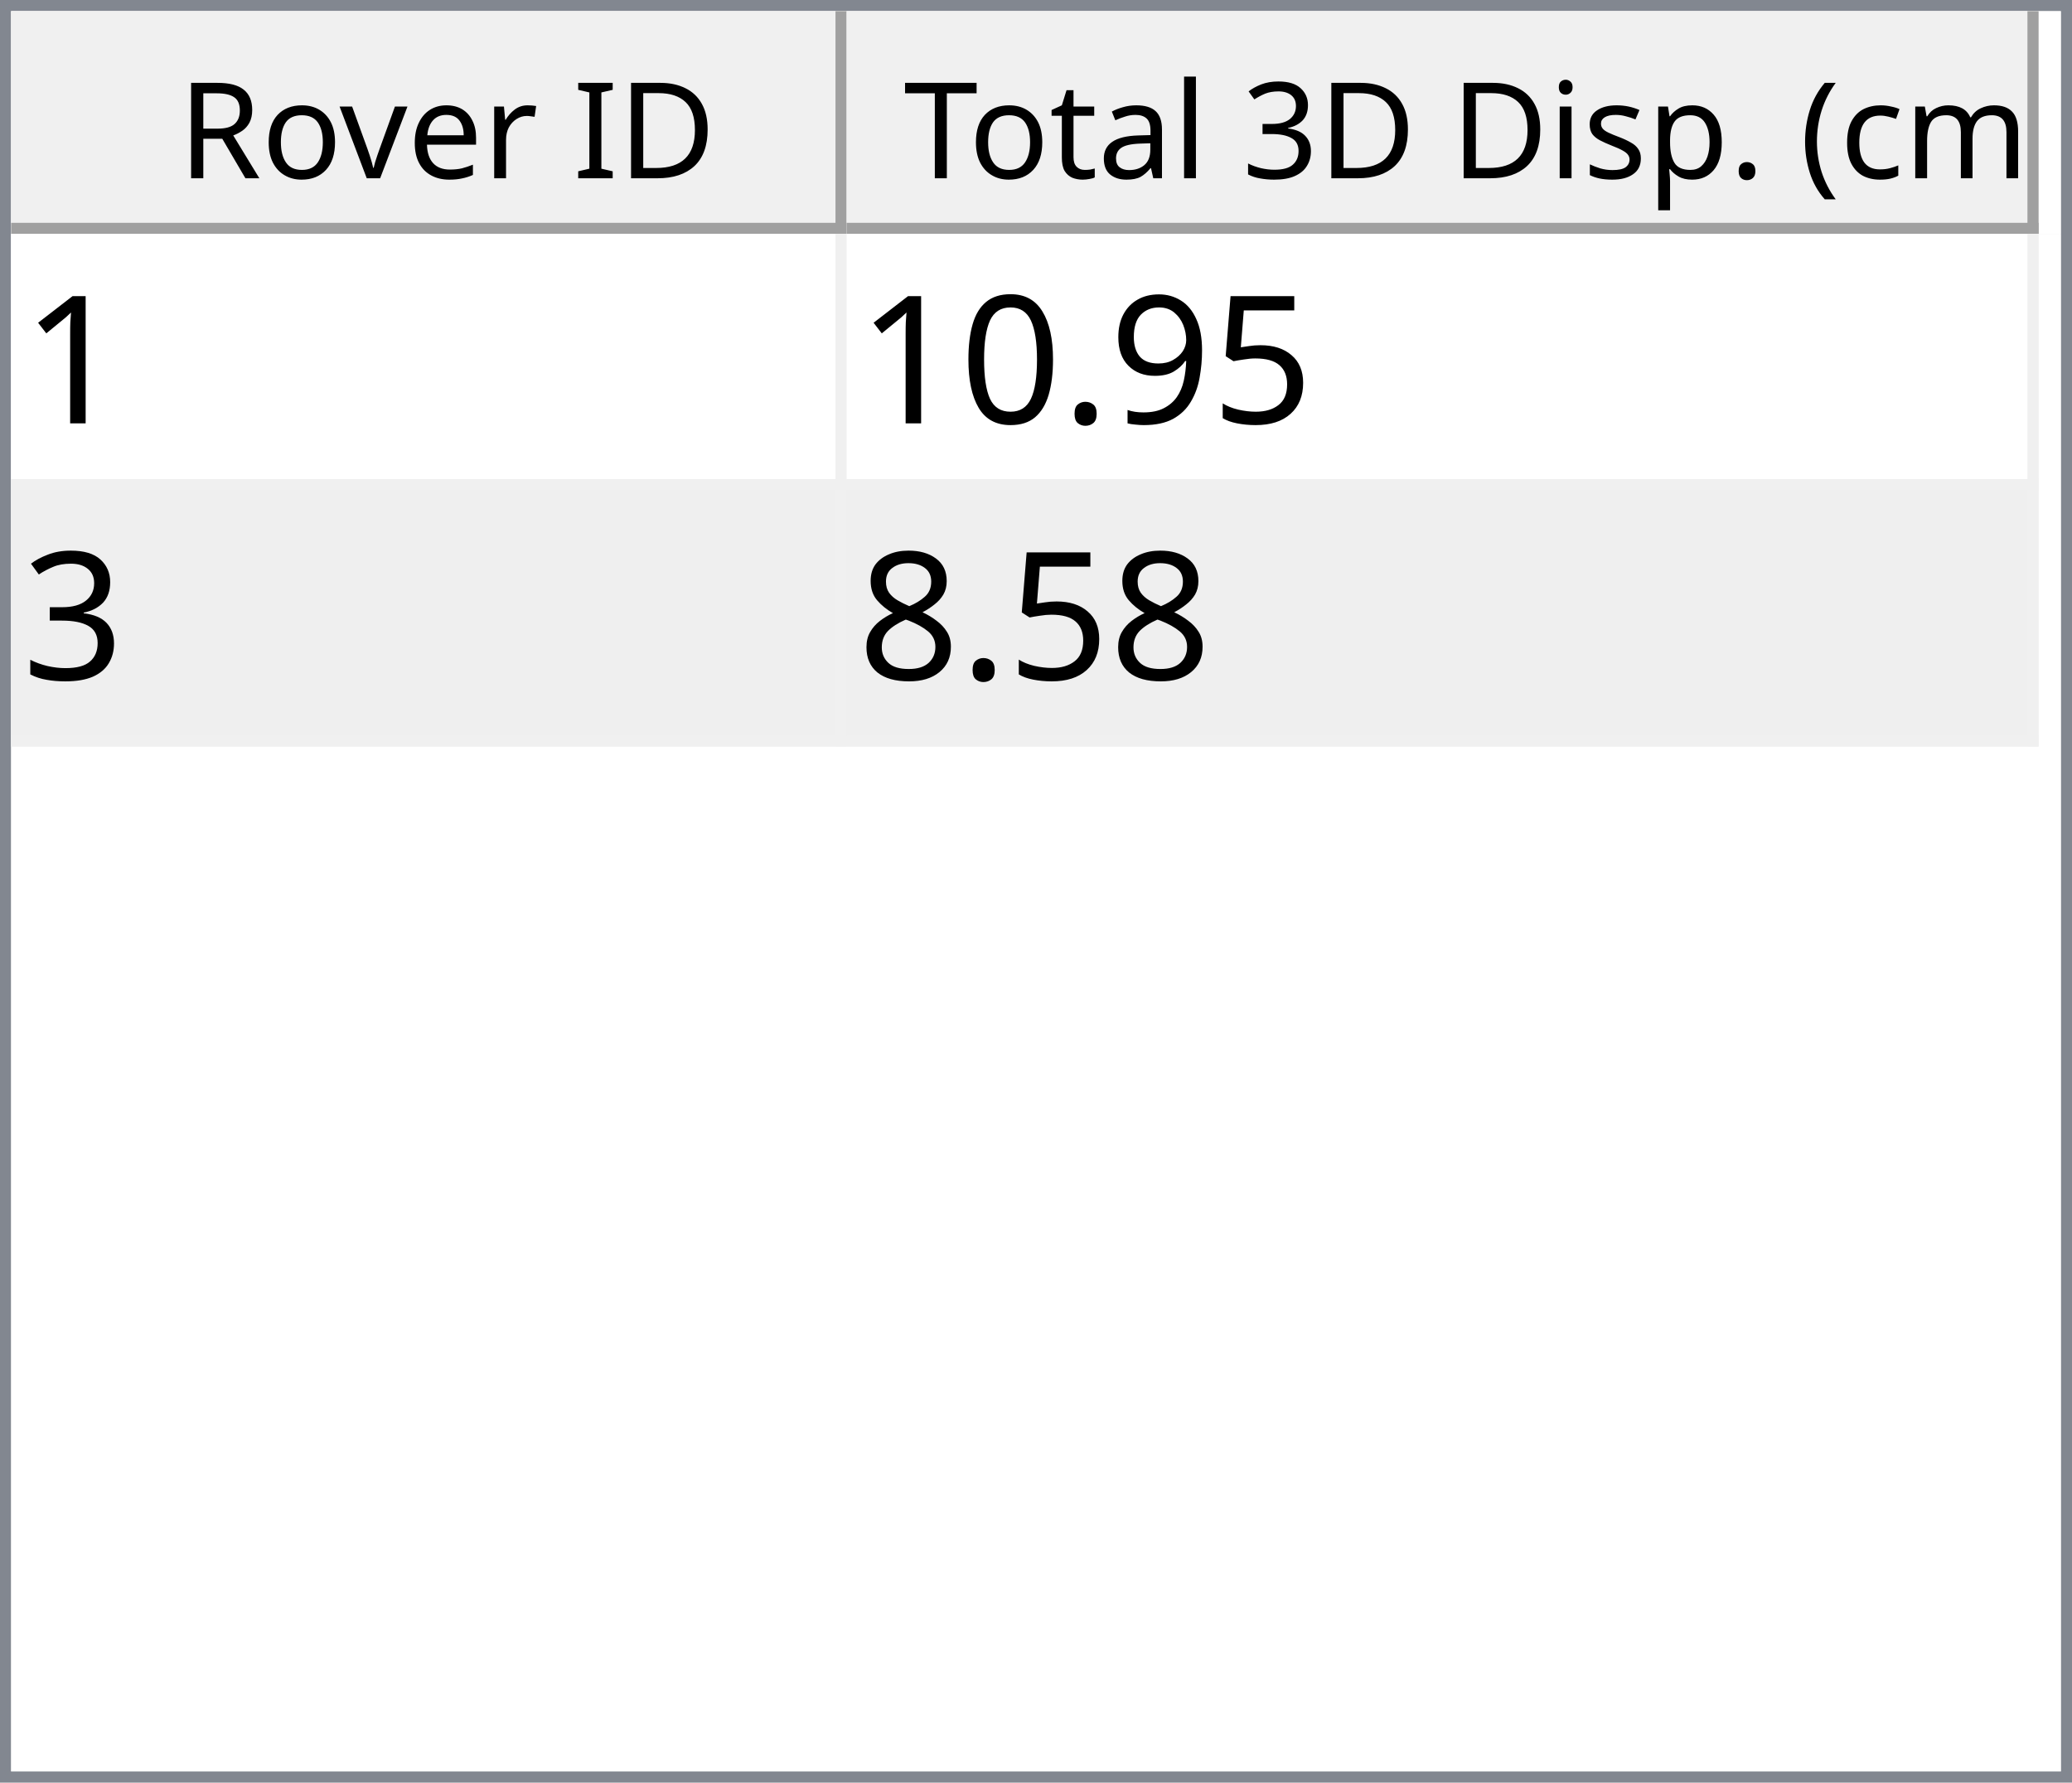
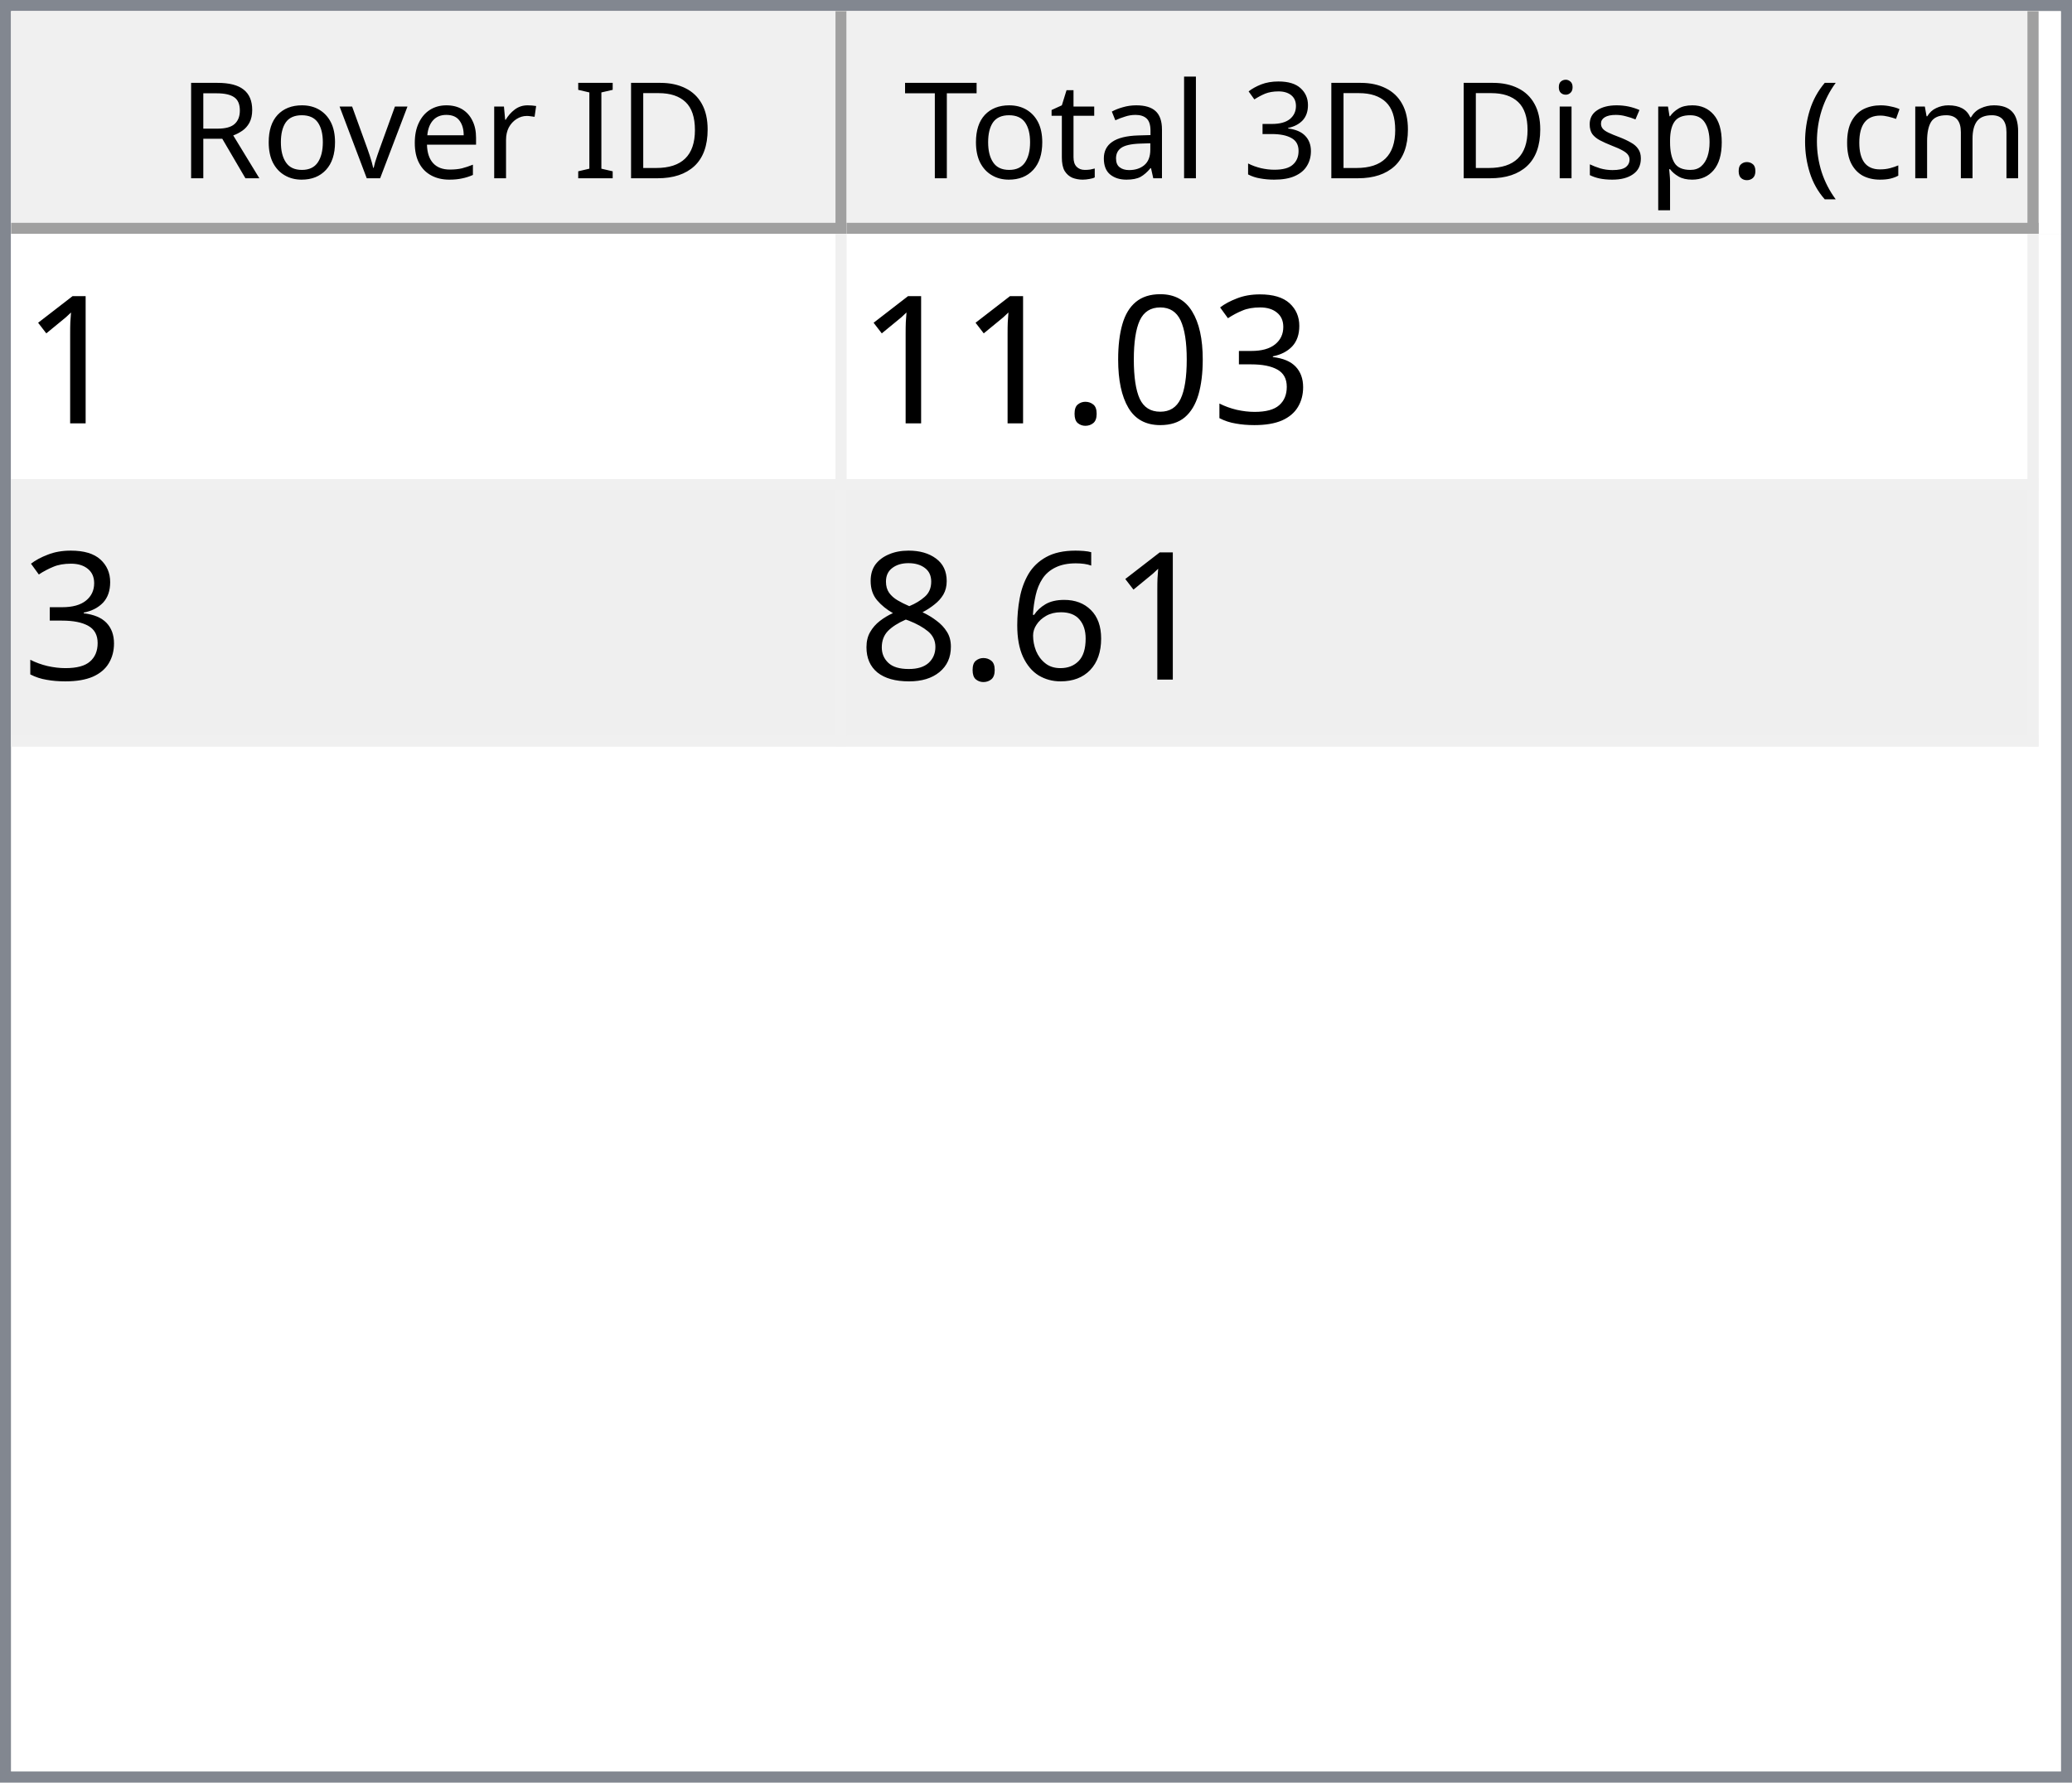
<svg xmlns="http://www.w3.org/2000/svg" style="fill-opacity:1; color-rendering:auto; color-interpolation:auto; text-rendering:auto; stroke:black; stroke-linecap:square; stroke-miterlimit:10; shape-rendering:auto; stroke-opacity:1; fill:black; stroke-dasharray:none; font-weight:normal; stroke-width:1; font-family:'Dialog'; font-style:normal; stroke-linejoin:miter; font-size:12px; stroke-dashoffset:0; image-rendering:auto;" width="186" height="160">
  <defs id="genericDefs" />
  <g>
    <defs id="defs1">
      <clipPath clipPathUnits="userSpaceOnUse" id="clipPath1">
        <path d="M0 0 L186 0 L186 160 L0 160 L0 0 Z" />
      </clipPath>
      <clipPath clipPathUnits="userSpaceOnUse" id="clipPath2">
        <path d="M0 0 L0 160 L186 160 L186 0 Z" />
      </clipPath>
      <clipPath clipPathUnits="userSpaceOnUse" id="clipPath3">
        <path d="M0 0 L0 20 L184 20 L184 0 Z" />
      </clipPath>
      <clipPath clipPathUnits="userSpaceOnUse" id="clipPath4">
        <path d="M0 0 L0 20 L75 20 L75 0 Z" />
      </clipPath>
      <clipPath clipPathUnits="userSpaceOnUse" id="clipPath5">
        <path d="M1 1 L1 19 L74 19 L74 1 Z" />
      </clipPath>
      <clipPath clipPathUnits="userSpaceOnUse" id="clipPath6">
        <path d="M0 0 L0 18 L73 18 L73 0 Z" />
      </clipPath>
      <clipPath clipPathUnits="userSpaceOnUse" id="clipPath7">
        <path d="M-0.5 -0.5 L-0.5 19.5 L74.5 19.5 L74.5 -0.5 Z" />
      </clipPath>
      <clipPath clipPathUnits="userSpaceOnUse" id="clipPath8">
        <path d="M0 0 L0 20 L107 20 L107 0 Z" />
      </clipPath>
      <clipPath clipPathUnits="userSpaceOnUse" id="clipPath9">
        <path d="M1 1 L1 19 L106 19 L106 1 Z" />
      </clipPath>
      <clipPath clipPathUnits="userSpaceOnUse" id="clipPath10">
        <path d="M0 0 L0 18 L105 18 L105 0 Z" />
      </clipPath>
      <clipPath clipPathUnits="userSpaceOnUse" id="clipPath11">
        <path d="M-0.5 -0.5 L-0.5 19.5 L106.5 19.5 L106.5 -0.5 Z" />
      </clipPath>
      <clipPath clipPathUnits="userSpaceOnUse" id="clipPath12">
        <path d="M0 0 L0 138 L184 138 L184 0 Z" />
      </clipPath>
      <clipPath clipPathUnits="userSpaceOnUse" id="clipPath13">
        <path d="M0 0 L0 46 L182 46 L182 0 Z" />
      </clipPath>
      <clipPath clipPathUnits="userSpaceOnUse" id="clipPath14">
        <path d="M-0.5 -0.5 L-0.5 45.5 L181.5 45.5 L181.5 -0.5 Z" />
      </clipPath>
      <clipPath clipPathUnits="userSpaceOnUse" id="clipPath15">
        <path d="M0 0 L0 22 L74 22 L74 0 Z" />
      </clipPath>
      <clipPath clipPathUnits="userSpaceOnUse" id="clipPath16">
        <path d="M0 0 L0 22 L106 22 L106 0 Z" />
      </clipPath>
      <font horiz-adv-x="64.551" id="font1">
        <font-face ascent="107.91" descent="25.098" units-per-em="100" style="font-style:normal; font-family:Segoe UI; font-weight:normal;" />
        <missing-glyph horiz-adv-x="64.551" d="M8.109 0 L8.109 68.266 L56.453 68.266 L56.453 0 L8.109 0 ZM15.328 7.234 L49.219 7.234 L49.219 61.031 L15.328 61.031 L15.328 7.234 Z" />
        <glyph unicode="D" horiz-adv-x="70.117" d="M9.188 0 L9.188 70.016 L28.516 70.016 Q65.531 70.016 65.531 35.891 Q65.531 19.672 55.25 9.836 Q44.969 0 27.734 0 L9.188 0 ZM17.391 62.594 L17.391 7.422 L27.828 7.422 Q41.609 7.422 49.273 14.797 Q56.938 22.172 56.938 35.688 Q56.938 62.594 28.328 62.594 L17.391 62.594 Z" />
        <glyph unicode="I" horiz-adv-x="26.611" d="M17.391 0 L9.188 0 L9.188 70.016 L17.391 70.016 L17.391 0 Z" />
        <glyph unicode=" " horiz-adv-x="27.393" d="" />
        <glyph unicode="r" horiz-adv-x="34.766" d="M34.188 41.891 Q32.078 43.5 28.125 43.5 Q23 43.5 19.555 38.672 Q16.109 33.844 16.109 25.484 L16.109 0 L8.109 0 L8.109 50 L16.109 50 L16.109 39.703 L16.312 39.703 Q18.016 44.969 21.531 47.922 Q25.047 50.875 29.391 50.875 Q32.516 50.875 34.188 50.203 L34.188 41.891 Z" />
        <glyph unicode="e" horiz-adv-x="52.295" d="M48.297 23 L12.984 23 Q13.188 14.656 17.484 10.109 Q21.781 5.562 29.297 5.562 Q37.75 5.562 44.828 11.141 L44.828 3.609 Q38.234 -1.172 27.391 -1.172 Q16.797 -1.172 10.742 5.641 Q4.688 12.453 4.688 24.812 Q4.688 36.469 11.305 43.82 Q17.922 51.172 27.734 51.172 Q37.547 51.172 42.922 44.828 Q48.297 38.484 48.297 27.203 L48.297 23 ZM40.094 29.781 Q40.047 36.719 36.75 40.578 Q33.453 44.438 27.594 44.438 Q21.922 44.438 17.969 40.383 Q14.016 36.328 13.094 29.781 L40.094 29.781 Z" />
        <glyph unicode="v" horiz-adv-x="47.9" d="M47.406 50 L27.484 0 L19.625 0 L0.688 50 L9.469 50 L22.172 13.672 Q23.578 9.672 23.922 6.688 L24.125 6.688 Q24.609 10.453 25.688 13.484 L38.969 50 L47.406 50 Z" />
        <glyph unicode="o" horiz-adv-x="58.594" d="M29 -1.172 Q17.922 -1.172 11.305 5.836 Q4.688 12.844 4.688 24.422 Q4.688 37.016 11.57 44.094 Q18.453 51.172 30.172 51.172 Q41.359 51.172 47.633 44.289 Q53.906 37.406 53.906 25.203 Q53.906 13.234 47.141 6.031 Q40.375 -1.172 29 -1.172 ZM29.594 44.438 Q21.875 44.438 17.383 39.188 Q12.891 33.938 12.891 24.703 Q12.891 15.828 17.43 10.695 Q21.969 5.562 29.594 5.562 Q37.359 5.562 41.531 10.594 Q45.703 15.625 45.703 24.906 Q45.703 34.281 41.531 39.359 Q37.359 44.438 29.594 44.438 Z" />
        <glyph unicode="R" horiz-adv-x="59.814" d="M59.375 0 L49.609 0 L37.891 19.625 Q36.281 22.359 34.766 24.289 Q33.25 26.219 31.664 27.438 Q30.078 28.656 28.25 29.219 Q26.422 29.781 24.125 29.781 L17.391 29.781 L17.391 0 L9.188 0 L9.188 70.016 L30.078 70.016 Q34.672 70.016 38.555 68.867 Q42.438 67.719 45.289 65.375 Q48.141 63.031 49.758 59.547 Q51.375 56.062 51.375 51.375 Q51.375 47.703 50.273 44.656 Q49.172 41.609 47.148 39.211 Q45.125 36.812 42.266 35.133 Q39.406 33.453 35.844 32.516 L35.844 32.328 Q37.594 31.547 38.891 30.547 Q40.188 29.547 41.359 28.18 Q42.531 26.812 43.68 25.078 Q44.828 23.344 46.234 21.047 L59.375 0 ZM17.391 62.594 L17.391 37.203 L28.516 37.203 Q31.594 37.203 34.203 38.133 Q36.812 39.062 38.719 40.797 Q40.625 42.531 41.703 45.047 Q42.781 47.562 42.781 50.688 Q42.781 56.297 39.141 59.445 Q35.5 62.594 28.609 62.594 L17.391 62.594 Z" />
        <glyph unicode=")" horiz-adv-x="30.176" d="M8.297 -15.922 L1.172 -15.922 Q16.406 2.344 16.406 26.812 Q16.406 51.469 1.078 70.016 L8.297 70.016 Q23.531 52.156 23.531 26.703 Q23.531 1.375 8.297 -15.922 Z" />
        <glyph unicode="m" horiz-adv-x="86.133" d="M79.109 0 L71.094 0 L71.094 28.719 Q71.094 37.016 68.531 40.727 Q65.969 44.438 59.906 44.438 Q54.781 44.438 51.195 39.75 Q47.609 35.062 47.609 28.516 L47.609 0 L39.594 0 L39.594 29.688 Q39.594 44.438 28.219 44.438 Q22.953 44.438 19.531 40.016 Q16.109 35.594 16.109 28.516 L16.109 0 L8.109 0 L8.109 50 L16.109 50 L16.109 42.094 L16.312 42.094 Q21.625 51.172 31.844 51.172 Q36.969 51.172 40.773 48.312 Q44.578 45.453 46 40.828 Q51.562 51.172 62.594 51.172 Q79.109 51.172 79.109 30.812 L79.109 0 Z" />
        <glyph unicode="c" horiz-adv-x="46.191" d="M42.188 2.297 Q36.422 -1.172 28.516 -1.172 Q17.828 -1.172 11.258 5.789 Q4.688 12.75 4.688 23.828 Q4.688 36.188 11.766 43.68 Q18.844 51.172 30.672 51.172 Q37.25 51.172 42.281 48.734 L42.281 40.531 Q36.719 44.438 30.375 44.438 Q22.703 44.438 17.797 38.945 Q12.891 33.453 12.891 24.516 Q12.891 15.719 17.508 10.641 Q22.125 5.562 29.891 5.562 Q36.422 5.562 42.188 9.906 L42.188 2.297 Z" />
        <glyph unicode="(" horiz-adv-x="30.176" d="M29.109 -15.922 L21.969 -15.922 Q6.844 1.375 6.844 26.703 Q6.844 52.156 21.969 70.016 L29.203 70.016 Q13.875 51.469 13.875 26.812 Q13.875 2.344 29.109 -15.922 Z" />
        <glyph unicode="." horiz-adv-x="21.68" d="M10.891 -1.078 Q8.641 -1.078 7.055 0.539 Q5.469 2.156 5.469 4.391 Q5.469 6.641 7.055 8.273 Q8.641 9.906 10.891 9.906 Q13.188 9.906 14.797 8.273 Q16.406 6.641 16.406 4.391 Q16.406 2.156 14.797 0.539 Q13.188 -1.078 10.891 -1.078 Z" />
        <glyph unicode="p" horiz-adv-x="58.789" d="M16.312 7.234 L16.109 7.234 L16.109 -23 L8.109 -23 L8.109 50 L16.109 50 L16.109 41.219 L16.312 41.219 Q22.219 51.172 33.594 51.172 Q43.266 51.172 48.688 44.461 Q54.109 37.75 54.109 26.469 Q54.109 13.922 48 6.375 Q41.891 -1.172 31.297 -1.172 Q21.578 -1.172 16.312 7.234 ZM16.109 27.391 L16.109 20.406 Q16.109 14.203 20.141 9.883 Q24.172 5.562 30.375 5.562 Q37.641 5.562 41.773 11.133 Q45.906 16.703 45.906 26.609 Q45.906 34.969 42.047 39.703 Q38.188 44.438 31.594 44.438 Q24.609 44.438 20.359 39.578 Q16.109 34.719 16.109 27.391 Z" />
        <glyph unicode="s" horiz-adv-x="42.432" d="M5.078 1.812 L5.078 10.406 Q11.625 5.562 19.484 5.562 Q30.031 5.562 30.031 12.594 Q30.031 14.594 29.125 15.992 Q28.219 17.391 26.68 18.461 Q25.141 19.531 23.07 20.383 Q21 21.234 18.609 22.172 Q15.281 23.484 12.766 24.828 Q10.25 26.172 8.57 27.859 Q6.891 29.547 6.031 31.695 Q5.172 33.844 5.172 36.719 Q5.172 40.234 6.789 42.945 Q8.406 45.656 11.086 47.484 Q13.766 49.312 17.211 50.242 Q20.656 51.172 24.312 51.172 Q30.812 51.172 35.938 48.922 L35.938 40.828 Q30.422 44.438 23.25 44.438 Q21 44.438 19.195 43.922 Q17.391 43.406 16.094 42.477 Q14.797 41.547 14.086 40.258 Q13.375 38.969 13.375 37.406 Q13.375 35.453 14.086 34.133 Q14.797 32.812 16.164 31.789 Q17.531 30.766 19.484 29.938 Q21.438 29.109 23.922 28.125 Q27.25 26.859 29.883 25.516 Q32.516 24.172 34.375 22.484 Q36.234 20.797 37.234 18.602 Q38.234 16.406 38.234 13.375 Q38.234 9.672 36.602 6.938 Q34.969 4.203 32.234 2.398 Q29.5 0.594 25.93 -0.289 Q22.359 -1.172 18.453 -1.172 Q10.75 -1.172 5.078 1.812 Z" />
        <glyph unicode="i" horiz-adv-x="24.219" d="M12.203 62.703 Q10.062 62.703 8.547 64.164 Q7.031 65.625 7.031 67.875 Q7.031 70.125 8.547 71.609 Q10.062 73.094 12.203 73.094 Q14.406 73.094 15.945 71.609 Q17.484 70.125 17.484 67.875 Q17.484 65.719 15.945 64.211 Q14.406 62.703 12.203 62.703 ZM16.109 0 L8.109 0 L8.109 50 L16.109 50 L16.109 0 Z" />
        <glyph unicode="3" horiz-adv-x="53.906" d="M46.531 19.828 Q46.531 15.094 44.75 11.211 Q42.969 7.328 39.719 4.57 Q36.469 1.812 31.93 0.297 Q27.391 -1.219 21.922 -1.219 Q11.922 -1.219 6 2.594 L6 11.188 Q13.094 5.609 22.219 5.609 Q25.875 5.609 28.828 6.539 Q31.781 7.469 33.906 9.227 Q36.031 10.984 37.18 13.477 Q38.328 15.969 38.328 19.094 Q38.328 32.812 18.797 32.812 L12.984 32.812 L12.984 39.594 L18.5 39.594 Q35.797 39.594 35.797 52.484 Q35.797 64.406 22.609 64.406 Q15.188 64.406 8.688 59.422 L8.688 67.188 Q15.375 71.188 24.609 71.188 Q29 71.188 32.57 69.969 Q36.141 68.75 38.68 66.555 Q41.219 64.359 42.609 61.281 Q44 58.203 44 54.5 Q44 40.672 30.031 36.719 L30.031 36.531 Q33.594 36.141 36.625 34.797 Q39.656 33.453 41.852 31.305 Q44.047 29.156 45.289 26.25 Q46.531 23.344 46.531 19.828 Z" />
        <glyph unicode="l" horiz-adv-x="24.219" d="M16.109 0 L8.109 0 L8.109 74.031 L16.109 74.031 L16.109 0 Z" />
        <glyph unicode="a" horiz-adv-x="50.879" d="M43.891 0 L35.891 0 L35.891 7.812 L35.688 7.812 Q30.469 -1.172 20.312 -1.172 Q12.844 -1.172 8.617 2.781 Q4.391 6.734 4.391 13.281 Q4.391 27.297 20.906 29.594 L35.891 31.688 Q35.891 44.438 25.594 44.438 Q16.547 44.438 9.281 38.281 L9.281 46.484 Q16.656 51.172 26.266 51.172 Q43.891 51.172 43.891 32.516 L43.891 0 ZM35.891 25.297 L23.828 23.641 Q18.266 22.859 15.43 20.875 Q12.594 18.891 12.594 13.875 Q12.594 10.203 15.211 7.883 Q17.828 5.562 22.172 5.562 Q28.125 5.562 32.008 9.742 Q35.891 13.922 35.891 20.312 L35.891 25.297 Z" />
        <glyph unicode="t" horiz-adv-x="33.887" d="M31.297 0.484 Q28.469 -1.078 23.828 -1.078 Q10.688 -1.078 10.688 13.578 L10.688 43.172 L2.094 43.172 L2.094 50 L10.688 50 L10.688 62.203 L18.703 64.797 L18.703 50 L31.297 50 L31.297 43.172 L18.703 43.172 L18.703 14.984 Q18.703 9.969 20.414 7.82 Q22.125 5.672 26.078 5.672 Q29.109 5.672 31.297 7.328 L31.297 0.484 Z" />
        <glyph unicode="T" horiz-adv-x="52.393" d="M50.594 62.594 L30.375 62.594 L30.375 0 L22.172 0 L22.172 62.594 L2 62.594 L2 70.016 L50.594 70.016 L50.594 62.594 Z" />
      </font>
      <font horiz-adv-x="75.0" id="font2">
        <font-face ascent="100.537" descent="21.973" units-per-em="100" style="font-style:normal; font-family:sans-serif; font-weight:normal;" />
        <missing-glyph horiz-adv-x="75.0" d="M12.5 0 L12.5 62.5 L62.5 62.5 L62.5 0 L12.5 0 ZM14.062 1.562 L60.938 1.562 L60.938 60.938 L14.062 60.938 L14.062 1.562 Z" />
        <glyph unicode="1" horiz-adv-x="55.615" d="M37.25 0 L28.469 0 L28.469 56 Q25.297 52.984 20.141 49.953 Q14.984 46.922 10.891 45.406 L10.891 53.906 Q18.266 57.375 23.781 62.305 Q29.297 67.234 31.594 71.875 L37.25 71.875 L37.25 0 Z" />
-         <glyph unicode="5" horiz-adv-x="55.615" d="M4.156 18.75 L13.375 19.531 Q14.406 12.797 18.141 9.398 Q21.875 6 27.156 6 Q33.5 6 37.891 10.789 Q42.281 15.578 42.281 23.484 Q42.281 31 38.062 35.352 Q33.844 39.703 27 39.703 Q22.75 39.703 19.336 37.773 Q15.922 35.844 13.969 32.766 L5.719 33.844 L12.641 70.609 L48.25 70.609 L48.25 62.203 L19.672 62.203 L15.828 42.969 Q22.266 47.469 29.344 47.469 Q38.719 47.469 45.164 40.969 Q51.609 34.469 51.609 24.266 Q51.609 14.547 45.953 7.469 Q39.062 -1.219 27.156 -1.219 Q17.391 -1.219 11.211 4.25 Q5.031 9.719 4.156 18.75 Z" />
-         <glyph unicode="9" horiz-adv-x="55.615" d="M5.469 16.547 L13.922 17.328 Q14.984 11.375 18.016 8.688 Q21.047 6 25.781 6 Q29.828 6 32.883 7.859 Q35.938 9.719 37.891 12.82 Q39.844 15.922 41.164 21.195 Q42.484 26.469 42.484 31.938 Q42.484 32.516 42.438 33.688 Q39.797 29.5 35.234 26.883 Q30.672 24.266 25.344 24.266 Q16.453 24.266 10.305 30.711 Q4.156 37.156 4.156 47.703 Q4.156 58.594 10.578 65.234 Q17 71.875 26.656 71.875 Q33.641 71.875 39.43 68.117 Q45.219 64.359 48.219 57.398 Q51.219 50.438 51.219 37.25 Q51.219 23.531 48.242 15.406 Q45.266 7.281 39.383 3.031 Q33.5 -1.219 25.594 -1.219 Q17.188 -1.219 11.867 3.445 Q6.547 8.109 5.469 16.547 ZM41.453 48.141 Q41.453 55.719 37.43 60.156 Q33.406 64.594 27.734 64.594 Q21.875 64.594 17.531 59.812 Q13.188 55.031 13.188 47.406 Q13.188 40.578 17.312 36.305 Q21.438 32.031 27.484 32.031 Q33.594 32.031 37.523 36.305 Q41.453 40.578 41.453 48.141 Z" />
+         <glyph unicode="3" horiz-adv-x="55.615" d="M4.203 18.891 L12.984 20.062 Q14.5 12.594 18.141 9.297 Q21.781 6 27 6 Q33.203 6 37.477 10.297 Q41.75 14.594 41.75 20.953 Q41.75 27 37.797 30.93 Q33.844 34.859 27.734 34.859 Q25.25 34.859 21.531 33.891 L22.516 41.609 Q23.391 41.5 23.922 41.5 Q29.547 41.5 34.039 44.43 Q38.531 47.359 38.531 53.469 Q38.531 58.297 35.258 61.477 Q31.984 64.656 26.812 64.656 Q21.688 64.656 18.266 61.43 Q14.844 58.203 13.875 51.766 L5.078 53.328 Q6.688 62.156 12.398 67.016 Q18.109 71.875 26.609 71.875 Q32.469 71.875 37.398 69.359 Q42.328 66.844 44.945 62.5 Q47.562 58.156 47.562 53.266 Q47.562 48.641 45.07 44.828 Q42.578 41.016 37.703 38.766 Q44.047 37.312 47.562 32.695 Q51.078 28.078 51.078 21.141 Q51.078 11.766 44.242 5.25 Q37.406 -1.266 26.953 -1.266 Q17.531 -1.266 11.305 4.352 Q5.078 9.969 4.203 18.891 Z" />
+         <glyph unicode="0" horiz-adv-x="55.615" d="M4.156 35.297 Q4.156 48 6.766 55.742 Q9.375 63.484 14.523 67.68 Q19.672 71.875 27.484 71.875 Q33.25 71.875 37.594 69.555 Q41.938 67.234 44.773 62.867 Q47.609 58.5 49.219 52.227 Q50.828 45.953 50.828 35.297 Q50.828 22.703 48.242 14.969 Q45.656 7.234 40.508 3.008 Q35.359 -1.219 27.484 -1.219 Q17.141 -1.219 11.234 6.203 Q4.156 15.141 4.156 35.297 ZM13.188 35.297 Q13.188 17.672 17.312 11.836 Q21.438 6 27.484 6 Q33.547 6 37.672 11.859 Q41.797 17.719 41.797 35.297 Q41.797 52.984 37.672 58.789 Q33.547 64.594 27.391 64.594 Q21.344 64.594 17.719 59.469 Q13.188 52.938 13.188 35.297 Z" />
        <glyph unicode="." horiz-adv-x="27.783" d="M9.078 0 L9.078 10.016 L19.094 10.016 L19.094 0 L9.078 0 Z" />
-         <glyph unicode="0" horiz-adv-x="55.615" d="M4.156 35.297 Q4.156 48 6.766 55.742 Q9.375 63.484 14.523 67.68 Q19.672 71.875 27.484 71.875 Q33.25 71.875 37.594 69.555 Q41.938 67.234 44.773 62.867 Q47.609 58.5 49.219 52.227 Q50.828 45.953 50.828 35.297 Q50.828 22.703 48.242 14.969 Q45.656 7.234 40.508 3.008 Q35.359 -1.219 27.484 -1.219 Q17.141 -1.219 11.234 6.203 Q4.156 15.141 4.156 35.297 ZM13.188 35.297 Q13.188 17.672 17.312 11.836 Q21.438 6 27.484 6 Q33.547 6 37.672 11.859 Q41.797 17.719 41.797 35.297 Q41.797 52.984 37.672 58.789 Q33.547 64.594 27.391 64.594 Q21.344 64.594 17.719 59.469 Q13.188 52.938 13.188 35.297 Z" />
-         <glyph unicode="3" horiz-adv-x="55.615" d="M4.203 18.891 L12.984 20.062 Q14.5 12.594 18.141 9.297 Q21.781 6 27 6 Q33.203 6 37.477 10.297 Q41.75 14.594 41.75 20.953 Q41.75 27 37.797 30.93 Q33.844 34.859 27.734 34.859 Q25.25 34.859 21.531 33.891 L22.516 41.609 Q23.391 41.5 23.922 41.5 Q29.547 41.5 34.039 44.43 Q38.531 47.359 38.531 53.469 Q38.531 58.297 35.258 61.477 Q31.984 64.656 26.812 64.656 Q21.688 64.656 18.266 61.43 Q14.844 58.203 13.875 51.766 L5.078 53.328 Q6.688 62.156 12.398 67.016 Q18.109 71.875 26.609 71.875 Q32.469 71.875 37.398 69.359 Q42.328 66.844 44.945 62.5 Q47.562 58.156 47.562 53.266 Q47.562 48.641 45.07 44.828 Q42.578 41.016 37.703 38.766 Q44.047 37.312 47.562 32.695 Q51.078 28.078 51.078 21.141 Q51.078 11.766 44.242 5.25 Q37.406 -1.266 26.953 -1.266 Q17.531 -1.266 11.305 4.352 Q5.078 9.969 4.203 18.891 Z" />
+         <glyph unicode="6" horiz-adv-x="55.615" d="M49.75 54.047 L41.016 53.375 Q39.844 58.547 37.703 60.891 Q34.125 64.656 28.906 64.656 Q24.703 64.656 21.531 62.312 Q17.391 59.281 14.992 53.469 Q12.594 47.656 12.5 36.922 Q15.672 41.75 20.266 44.094 Q24.859 46.438 29.891 46.438 Q38.672 46.438 44.852 39.969 Q51.031 33.5 51.031 23.25 Q51.031 16.5 48.125 10.719 Q45.219 4.938 40.141 1.859 Q35.062 -1.219 28.609 -1.219 Q17.625 -1.219 10.695 6.859 Q3.766 14.938 3.766 33.5 Q3.766 54.25 11.422 63.672 Q18.109 71.875 29.438 71.875 Q37.891 71.875 43.289 67.141 Q48.688 62.406 49.75 54.047 ZM13.875 23.188 Q13.875 18.656 15.797 14.508 Q17.719 10.359 21.188 8.18 Q24.656 6 28.469 6 Q34.031 6 38.039 10.492 Q42.047 14.984 42.047 22.703 Q42.047 30.125 38.086 34.398 Q34.125 38.672 28.125 38.672 Q22.172 38.672 18.023 34.398 Q13.875 30.125 13.875 23.188 Z" />
        <glyph unicode="8" horiz-adv-x="55.615" d="M17.672 38.812 Q12.203 40.828 9.57 44.539 Q6.938 48.25 6.938 53.422 Q6.938 61.234 12.555 66.555 Q18.172 71.875 27.484 71.875 Q36.859 71.875 42.578 66.43 Q48.297 60.984 48.297 53.172 Q48.297 48.188 45.68 44.508 Q43.062 40.828 37.75 38.812 Q44.344 36.672 47.781 31.883 Q51.219 27.094 51.219 20.453 Q51.219 11.281 44.727 5.031 Q38.234 -1.219 27.641 -1.219 Q17.047 -1.219 10.547 5.055 Q4.047 11.328 4.047 20.703 Q4.047 27.688 7.594 32.398 Q11.141 37.109 17.672 38.812 ZM15.922 53.719 Q15.922 48.641 19.195 45.414 Q22.469 42.188 27.688 42.188 Q32.766 42.188 36.016 45.383 Q39.266 48.578 39.266 53.219 Q39.266 58.062 35.914 61.359 Q32.562 64.656 27.594 64.656 Q22.562 64.656 19.242 61.43 Q15.922 58.203 15.922 53.719 ZM13.094 20.656 Q13.094 16.891 14.875 13.375 Q16.656 9.859 20.172 7.93 Q23.688 6 27.734 6 Q34.031 6 38.133 10.055 Q42.234 14.109 42.234 20.359 Q42.234 26.703 38.016 30.859 Q33.797 35.016 27.438 35.016 Q21.234 35.016 17.164 30.914 Q13.094 26.812 13.094 20.656 Z" />
      </font>
    </defs>
    <g style="fill:white; stroke:white;">
      <rect x="0" y="0" width="186" style="clip-path:url(#clipPath1); stroke:none;" height="160" />
    </g>
    <g style="fill:white; text-rendering:optimizeSpeed; color-rendering:optimizeSpeed; image-rendering:optimizeSpeed; shape-rendering:crispEdges; stroke:white; color-interpolation:sRGB;">
      <rect x="0" width="186" height="160" y="0" style="stroke:none;" />
      <path style="stroke:none;" d="M0 160 L186 160 L186 0 L0 0 Z" />
    </g>
    <g style="fill:rgb(240,240,240); font-family:'Segoe UI'; stroke:rgb(240,240,240);">
      <rect x="0" y="0" width="186" style="clip-path:url(#clipPath2); stroke:none;" height="160" />
    </g>
    <g style="fill:rgb(130,135,144); font-family:'Segoe UI'; stroke:rgb(130,135,144);">
      <path d="M0 0 L186 0 L186 160 L0 160 L0 0 ZM1 1 L185 1 L185 159 L1 159 L1 1 Z" style="fill-rule:evenodd; clip-path:url(#clipPath2); stroke:none;" />
    </g>
    <g style="fill:white; font-family:'Segoe UI'; stroke:white;" transform="translate(1,1)">
      <rect x="0" y="0" width="184" style="clip-path:url(#clipPath3); stroke:none;" height="20" />
    </g>
    <g style="fill:rgb(240,240,240); font-family:'Segoe UI'; stroke:rgb(240,240,240);" transform="translate(1,1)">
      <rect x="0" y="0" width="75" style="clip-path:url(#clipPath4); stroke:none;" height="20" />
    </g>
    <g style="font-family:'Segoe UI';" transform="translate(2,2)">
      <text x="14" xml:space="preserve" y="14" style="clip-path:url(#clipPath6); stroke:none;">Rover ID</text>
    </g>
    <g style="fill:rgb(160,160,160); font-family:'Segoe UI'; stroke:rgb(160,160,160); stroke-linejoin:bevel;" transform="translate(1.5,1.5)">
      <line x1="74" x2="74" y1="0" style="fill:none; clip-path:url(#clipPath7);" y2="19" />
    </g>
    <g style="fill:rgb(160,160,160); font-family:'Segoe UI'; stroke:rgb(160,160,160); stroke-linejoin:bevel;" transform="matrix(1,0,0,1,1,1) translate(0.5,0.5)">
      <line x1="0" x2="74" y1="19" style="fill:none; clip-path:url(#clipPath7);" y2="19" />
    </g>
    <g style="fill:rgb(240,240,240); font-family:'Segoe UI'; stroke:rgb(240,240,240);" transform="translate(76,1)">
      <rect x="0" y="0" width="107" style="clip-path:url(#clipPath8); stroke:none;" height="20" />
    </g>
    <g style="font-family:'Segoe UI';" transform="translate(77,2)">
      <text x="1" xml:space="preserve" y="14" style="clip-path:url(#clipPath10); stroke:none;"> Total 3D Disp. (cm)</text>
    </g>
    <g style="fill:rgb(160,160,160); font-family:'Segoe UI'; stroke:rgb(160,160,160); stroke-linejoin:bevel;" transform="translate(76.5,1.5)">
      <line x1="106" x2="106" y1="0" style="fill:none; clip-path:url(#clipPath11);" y2="19" />
    </g>
    <g style="fill:rgb(160,160,160); font-family:'Segoe UI'; stroke:rgb(160,160,160); stroke-linejoin:bevel;" transform="matrix(1,0,0,1,76,1) translate(0.5,0.5)">
      <line x1="0" x2="106" y1="19" style="fill:none; clip-path:url(#clipPath11);" y2="19" />
    </g>
    <g style="fill:white; font-family:'Segoe UI'; stroke:white;" transform="translate(1,21)">
      <rect x="0" y="0" width="184" style="clip-path:url(#clipPath12); stroke:none;" height="138" />
    </g>
    <g style="fill:rgb(240,240,240); font-size:16px; font-family:sans-serif; stroke:rgb(240,240,240);" transform="translate(1,21)">
      <rect x="0" y="0" width="182" style="clip-path:url(#clipPath13); stroke:none;" height="46" />
      <line transform="translate(0.5,0.5)" x1="0" x2="181" y1="22" style="clip-path:url(#clipPath14); fill:none; stroke-linejoin:bevel;" y2="22" />
    </g>
    <g transform="matrix(1,0,0,1,1,21) translate(0.5,0.5)" style="fill:rgb(240,240,240); font-size:16px; font-family:sans-serif; stroke:rgb(240,240,240); stroke-linejoin:bevel;">
      <line x1="0" x2="181" y1="45" style="fill:none; clip-path:url(#clipPath14);" y2="45" />
    </g>
    <g transform="matrix(1,0,0,1,1,21) translate(0.5,0.5)" style="fill:rgb(240,240,240); font-size:16px; font-family:sans-serif; stroke:rgb(240,240,240); stroke-linejoin:bevel;">
      <line x1="74" x2="74" y1="0" style="fill:none; clip-path:url(#clipPath14);" y2="45" />
    </g>
    <g transform="matrix(1,0,0,1,1,21) translate(0.5,0.5)" style="fill:rgb(240,240,240); font-size:16px; font-family:sans-serif; stroke:rgb(240,240,240); stroke-linejoin:bevel;">
      <line x1="181" x2="181" y1="0" style="fill:none; clip-path:url(#clipPath14);" y2="45" />
    </g>
    <g style="fill:white; font-size:16px; font-family:sans-serif; stroke:white;" transform="matrix(1,0,0,1,1,21)">
      <rect x="0" y="0" width="74" style="clip-path:url(#clipPath15); stroke:none;" height="22" />
      <text x="1" y="17" style="fill:black; clip-path:url(#clipPath15); stroke:none;" xml:space="preserve">1</text>
    </g>
    <g style="fill:white; font-size:16px; font-family:sans-serif; stroke:white;" transform="matrix(1,0,0,1,1,21) translate(75,0)">
      <rect x="0" y="0" width="106" style="clip-path:url(#clipPath16); stroke:none;" height="22" />
-       <text x="1" y="17" style="fill:black; clip-path:url(#clipPath16); stroke:none;" xml:space="preserve">10.95</text>
+       <text x="1" y="17" style="fill:black; clip-path:url(#clipPath16); stroke:none;" xml:space="preserve">11.03</text>
    </g>
    <g style="fill:rgb(239,239,239); font-size:16px; font-family:sans-serif; stroke:rgb(239,239,239);" transform="matrix(1,0,0,1,1,21) translate(0,23)">
      <rect x="0" y="0" width="74" style="clip-path:url(#clipPath15); stroke:none;" height="22" />
      <text x="1" y="17" style="fill:black; clip-path:url(#clipPath15); stroke:none;" xml:space="preserve">3</text>
    </g>
    <g style="fill:rgb(239,239,239); font-size:16px; font-family:sans-serif; stroke:rgb(239,239,239);" transform="matrix(1,0,0,1,1,21) translate(75,23)">
      <rect x="0" y="0" width="106" style="clip-path:url(#clipPath16); stroke:none;" height="22" />
-       <text x="1" y="17" style="fill:black; clip-path:url(#clipPath16); stroke:none;" xml:space="preserve">8.58</text>
+       <text x="1" y="17" style="fill:black; clip-path:url(#clipPath16); stroke:none;" xml:space="preserve">8.61</text>
    </g>
  </g>
</svg>
